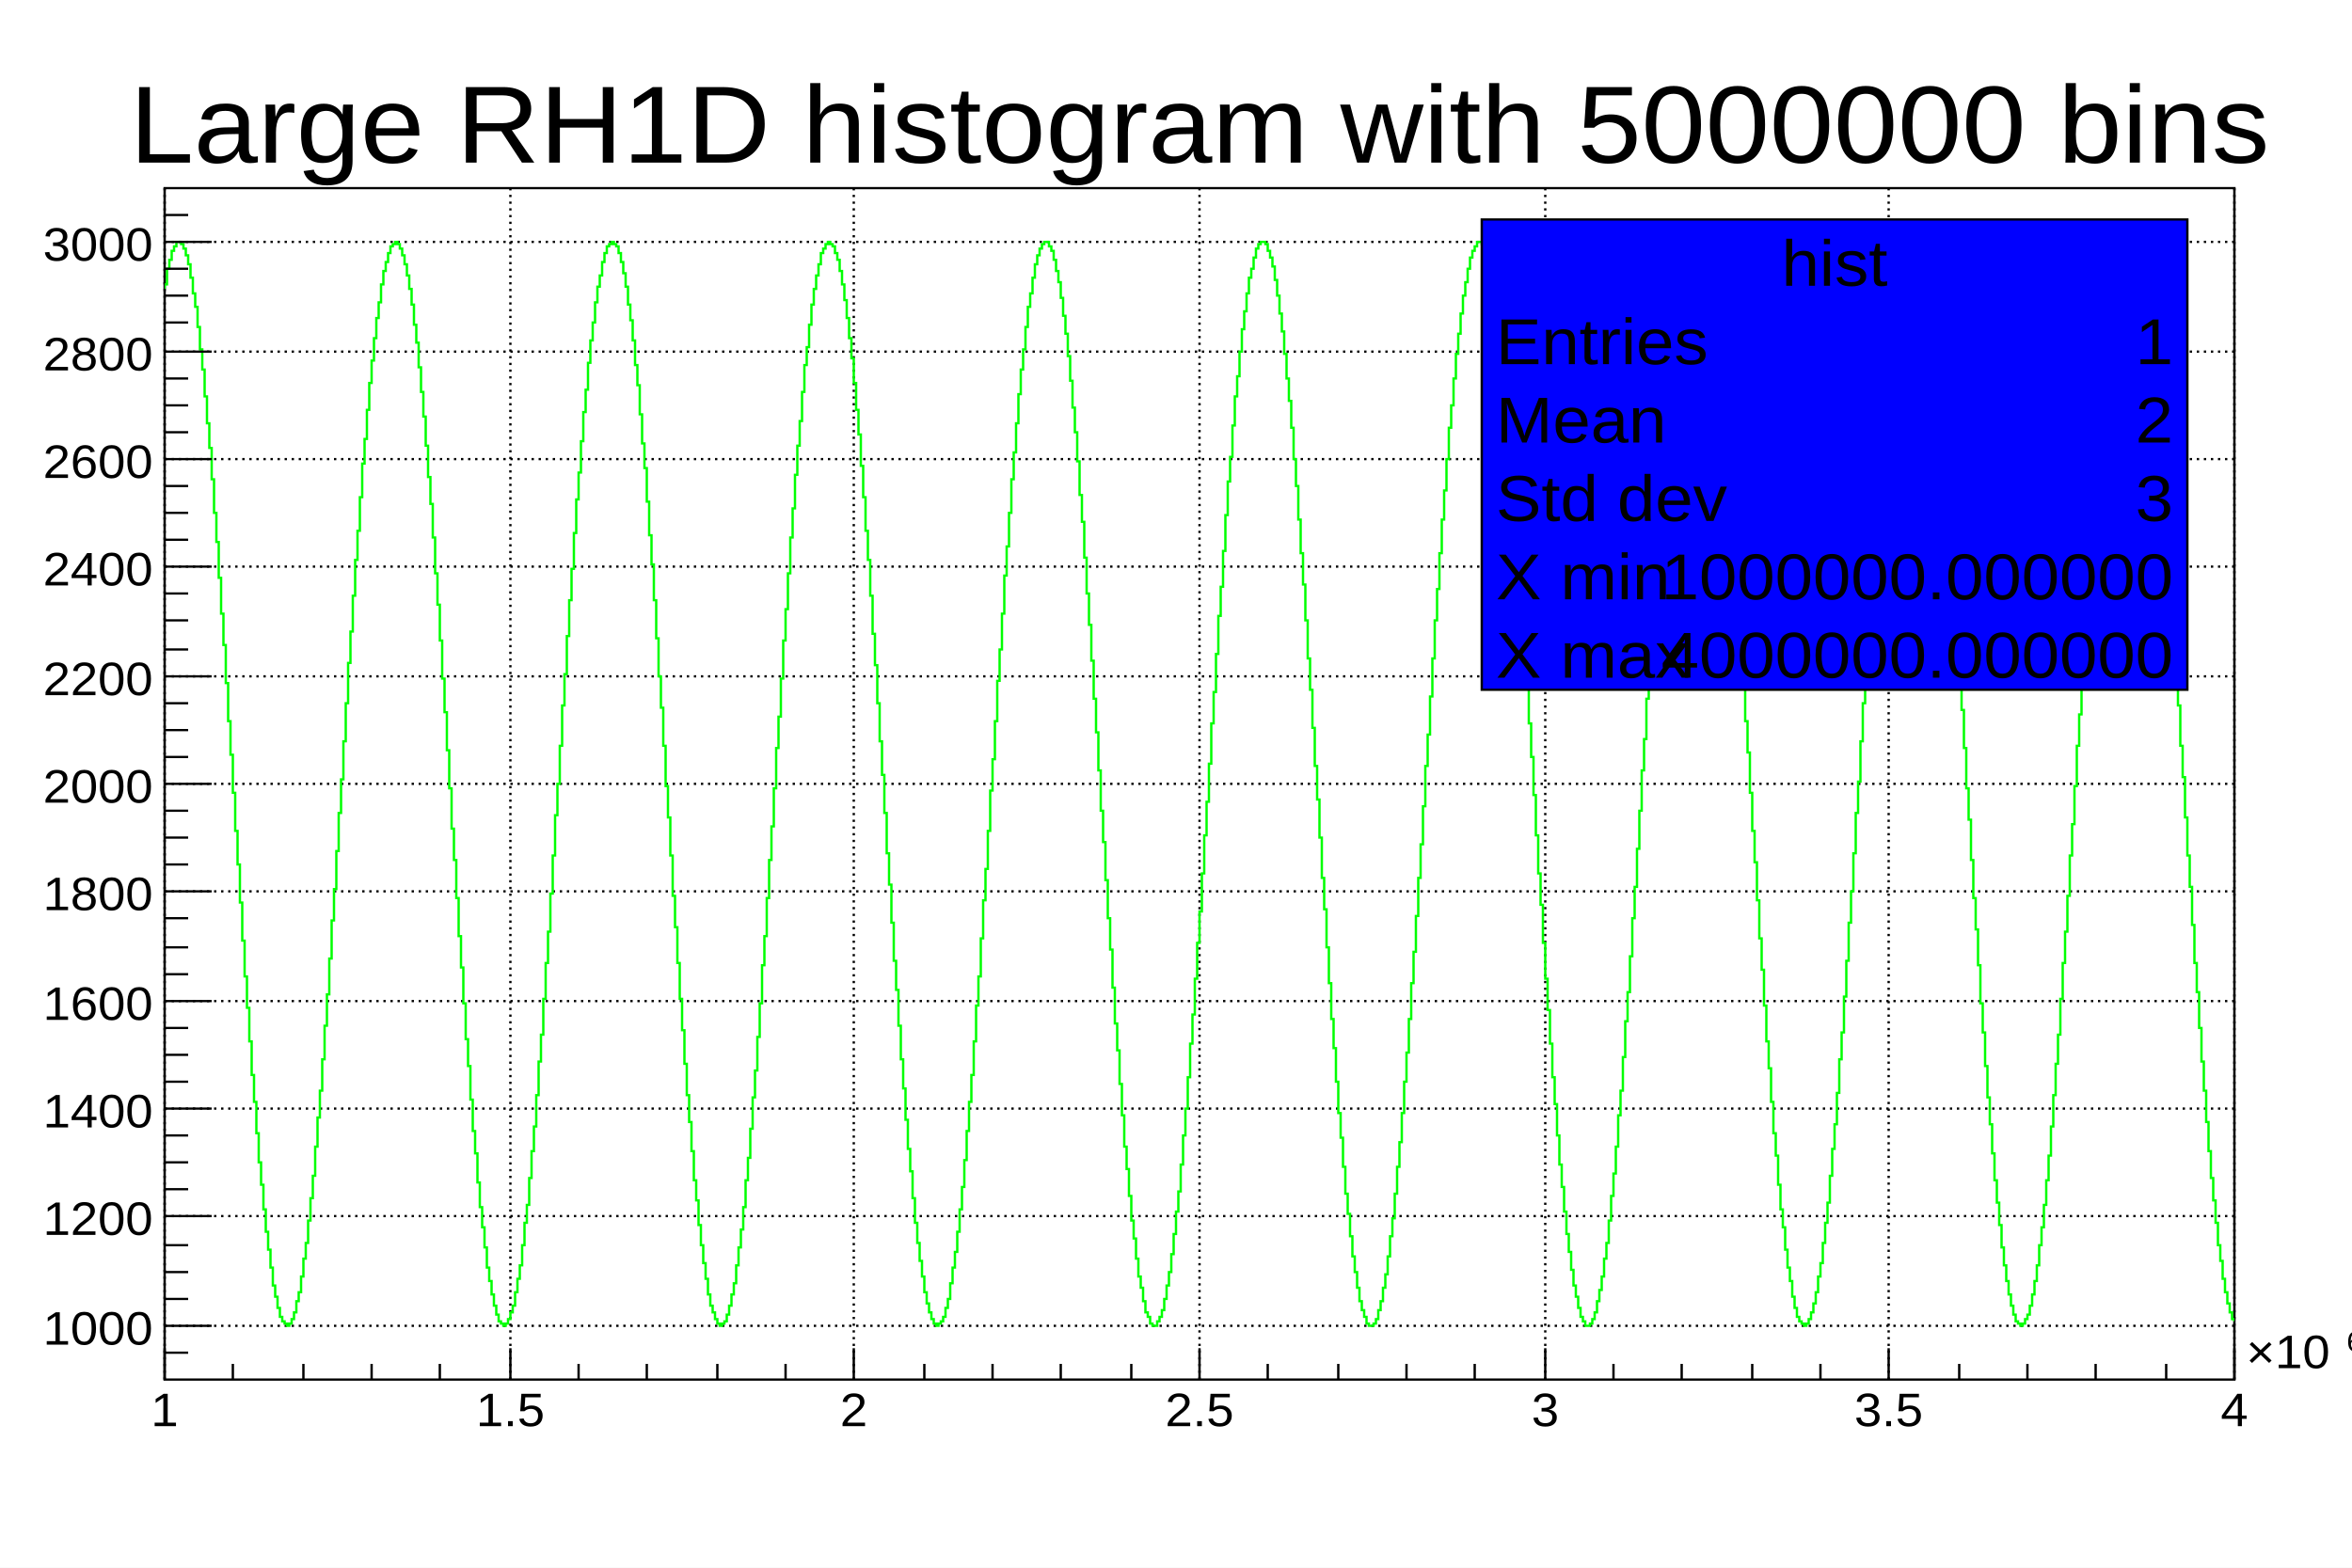
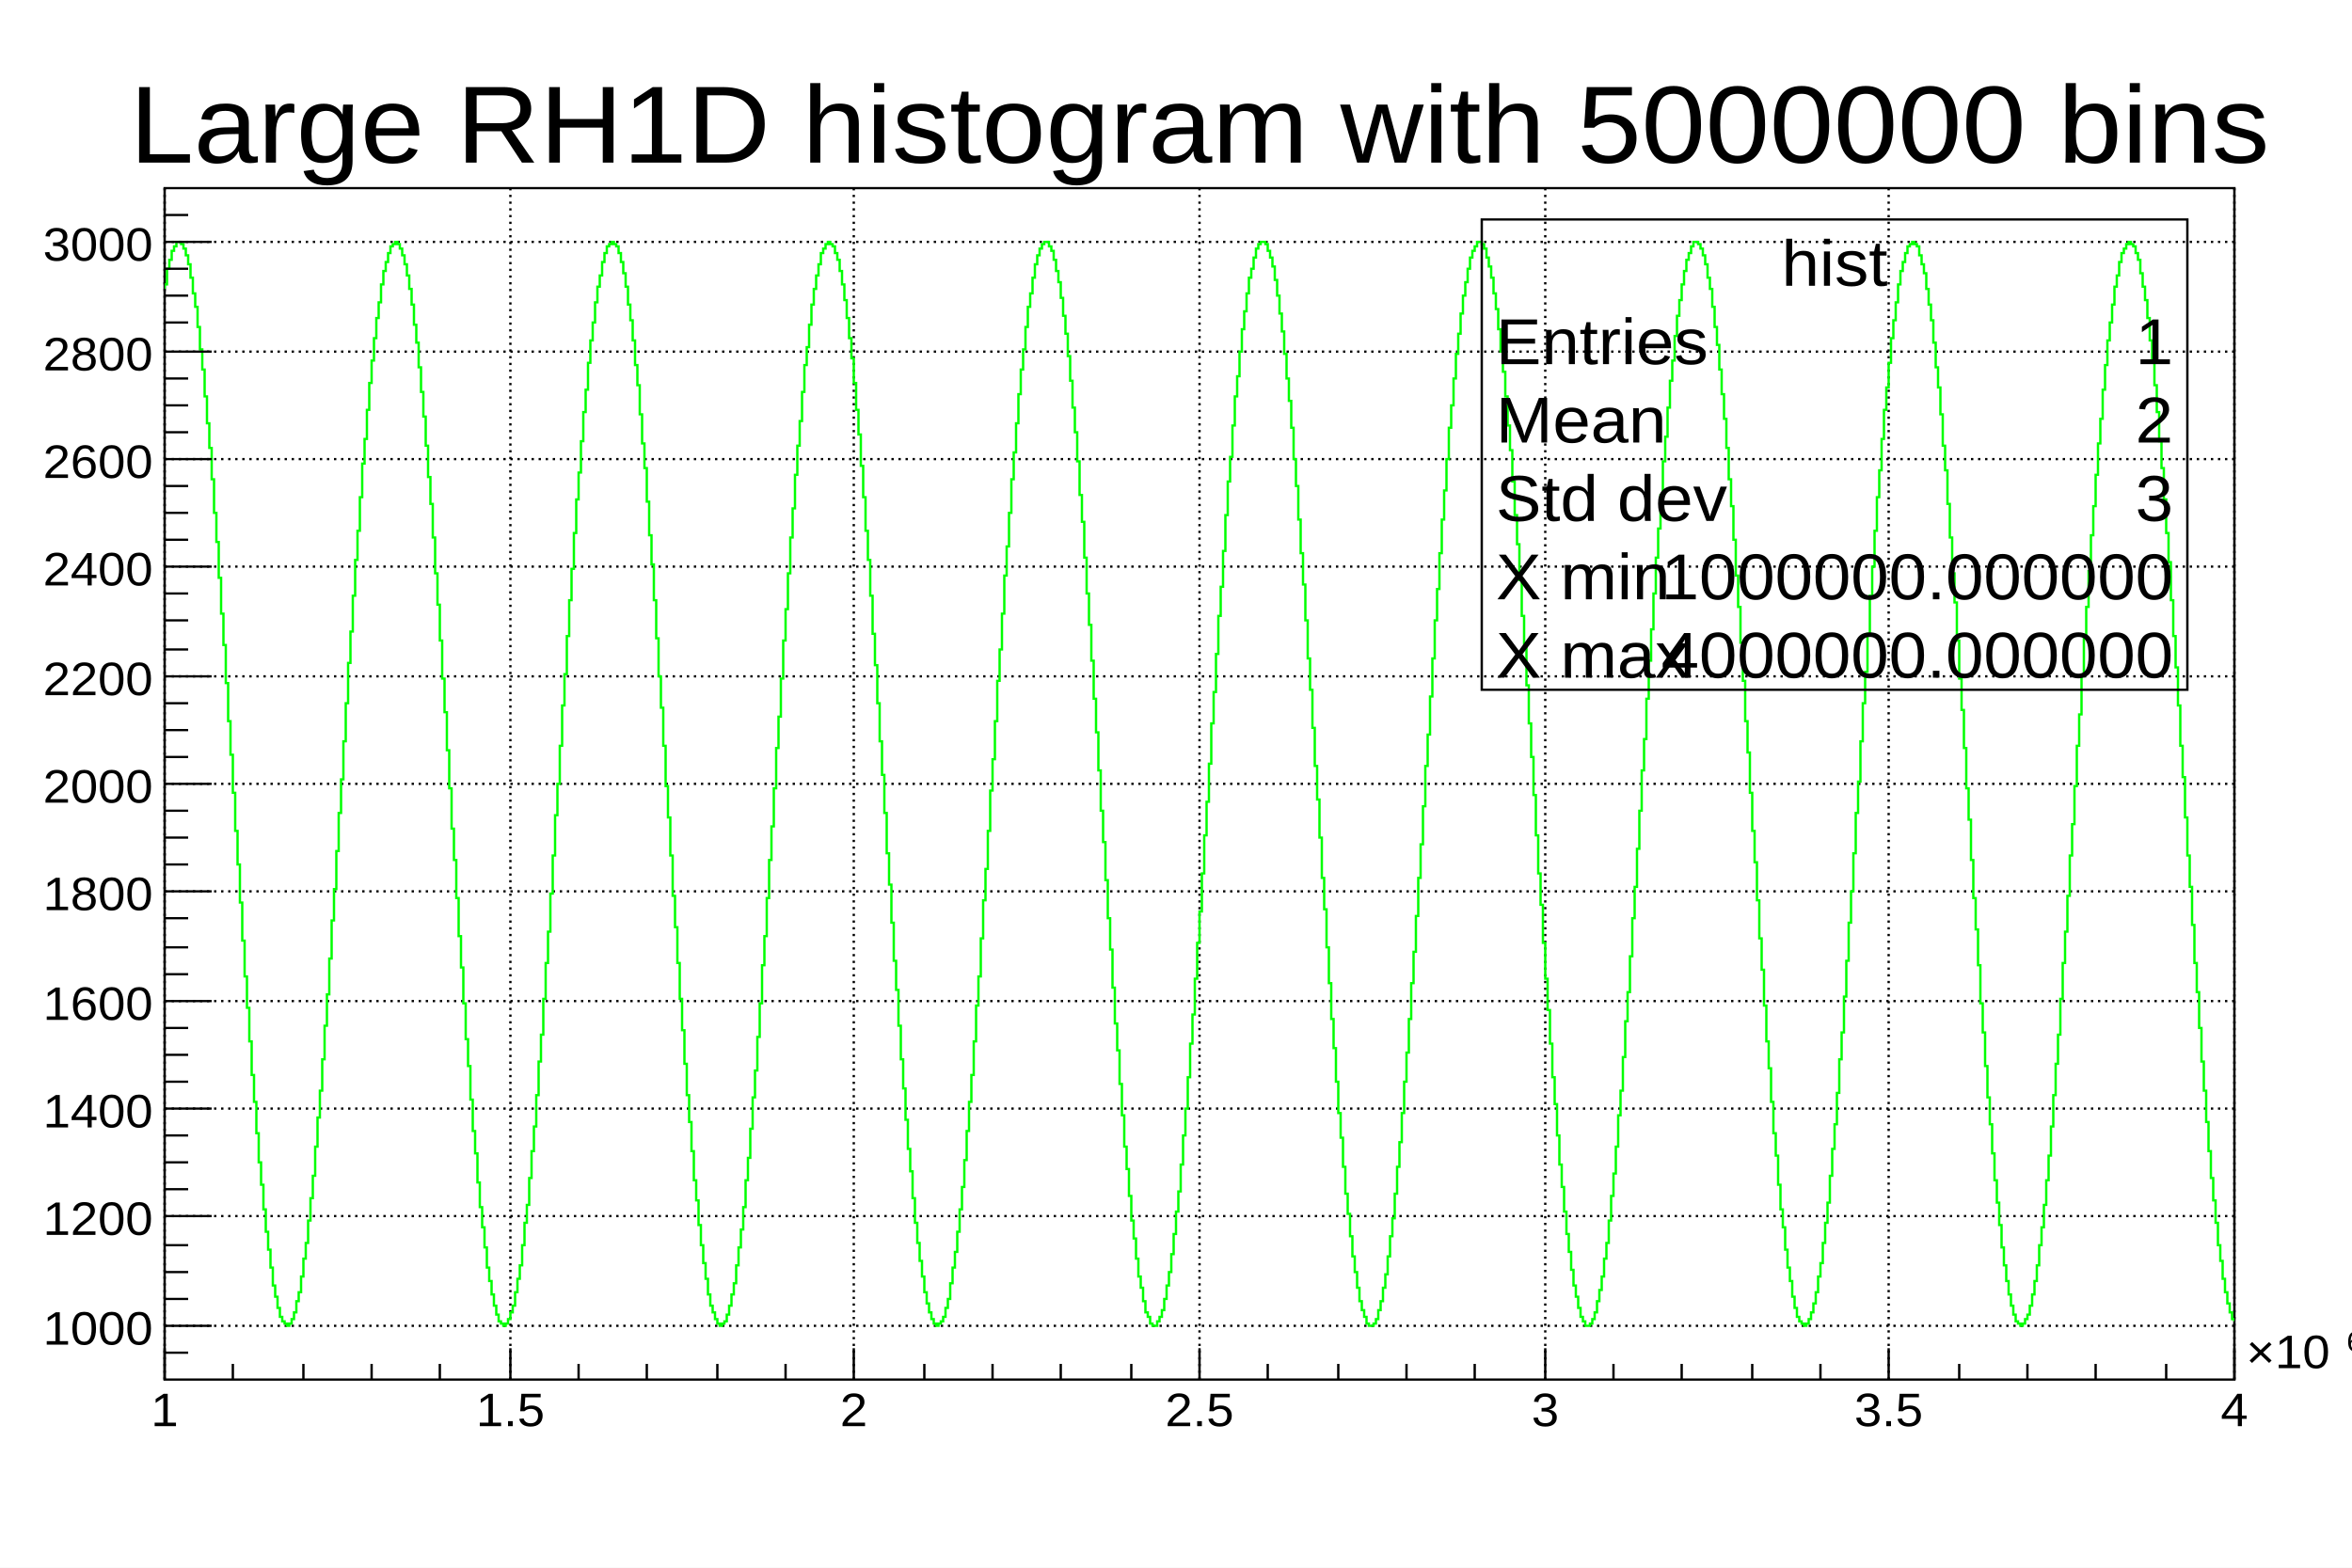
<svg xmlns="http://www.w3.org/2000/svg" width="1200" height="800" viewBox="0 0 1000 700" preserveAspectRatio="none">
  <rect x="0" y="0" width="1000" height="700" style="fill: white;" />
  <g>
    <g transform="translate(70,84)">
      <rect x="0" y="0" width="880" height="532" style="fill: none; stroke: black; stroke-width: 1;" />
      <g>
        <path d="M0,0v532M147,0v532M293,0v532M440,0v532M587,0v532M733,0v532M880,0v532" style="stroke: black; stroke-width: 1; stroke-dasharray: 1,2;" />
        <path d="M0,508h880M0,459h880M0,411h880M0,363h880M0,314h880M0,266h880M0,218h880M0,169h880M0,121h880M0,73h880M0,24h880" style="stroke: black; stroke-width: 1; stroke-dasharray: 1,2;" />
      </g>
      <svg x="0" y="0" overflow="hidden" width="880" height="532" viewBox="0 0 880 532">
        <g objname="name" objtype="ROOT::Experimental::RHistDisplayItem">
          <path d="M0,45v-2h1v-2v-5h1v-4h1v-4h1v-2h1v-1v-1h2v1h1v2h1v3h1v1v3h1v1v5h1v7h1v6h1v2v7h1v10h1v9h1v2v10h1v12h1v11h1v3v11h1v15h1v13h1v3v13h1v2v14h1v14h1v3v14h1v3v14h1v15h1v3v14h1v3v14h1v15h1v3v14h1v3v14h1v16h1v14h1v2v13h1v15h1v12h1v3v11h1v13h1v10h1v2v9h1v10h1v8h1v2v6h1v2v6h1v5h1v1v4h1v1v3h1v2h1v1h1v1h1v-1h1v-2h1v-3h1v-5h1v-4h1v-1v-6h1v-8h1v-7h1v-1v-9h1v-10h1v-10h1v-2v-11h1v-13h1v-12h1v-2v-12h1v-3v-12h1v-14h1v-2v-14h1v-3v-14h1v-14h1v-3v-14h1v-3v-14h1v-15h1v-3v-14h1v-3v-14h1v-18h1v-14h1v-2v-14h1v-16h1v-13h1v-3v-12h1v-15h1v-11h1v-2v-11h1v-12h1v-10h1v-2v-8h1v-2v-7h1v-7h1v-2v-6h1v-1v-5h1v-4h1v-1v-3h1v-1v-2h1v-1h1v-1h1v1h1v2h1v3h1v4h1v5h1v6h1v1v6h1v9h1v8h1v2v9h1v11h1v11h1v2v11h1v2v12h1v12h1v3v12h1v3v13h1v14h1v2v14h1v3v14h1v15h1v2v15h1v3v14h1v18h1v14h1v3v14h1v17h1v14h1v3v13h1v16h1v12h1v3v12h1v14h1v10h1v3v10h1v2v9h1v9h1v1v8h1v2v7h1v6h1v1v5h1v1v4h1v4h1v3h1v1h1v1h1v-1h1v-2h1v-3h1v-3h1v-1v-5h1v-6h1v-6h1v-2v-7h1v-10h1v-8h1v-2v-10h1v-2v-10h1v-11h1v-2v-12h1v-2v-13h1v-12h1v-3v-13h1v-3v-13h1v-14h1v-3v-14h1v-3v-14h1v-18h1v-14h1v-3v-14h1v-18h1v-14h1v-3v-14h1v-16h1v-14h1v-3v-13h1v-15h1v-12h1v-2v-12h1v-2v-11h1v-10h1v-2v-10h1v-1v-9h1v-8h1v-2v-7h1v-1v-6h1v-5h1v-1v-5h1v-1v-3h1v-3h1v-1h1v-1h1v1h1v1h1v1v2h1v4h1v5h1v1v5h1v8h1v7h1v1v8h1v2v9h1v9h1v2v11h1v2v11h1v11h1v3v12h1v2v13h1v13h1v3v13h1v3v14h1v17h1v14h1v3v14h1v18h1v14h1v3v14h1v18h1v14h1v2v14h1v16h1v14h1v2v13h1v2v12h1v12h1v2v11h1v2v11h1v9h1v2v9h1v1v8h1v8h1v1v6h1v1v6h1v5h1v3h1v1v2h1v2h1v1h1v-1h1v-1h1v-3h1v-4h1v-5h1v-5h1v-1v-7h1v-1v-7h1v-8h1v-2v-8h1v-2v-10h1v-10h1v-2v-11h1v-2v-12h1v-12h1v-2v-13h1v-2v-13h1v-17h1v-13h1v-3v-14h1v-17h1v-15h1v-3v-14h1v-18h1v-14h1v-3v-14h1v-17h1v-14h1v-3v-13h1v-3v-13h1v-13h1v-2v-13h1v-2v-11h1v-11h1v-3v-10h1v-2v-10h1v-8h1v-2v-8h1v-2v-7h1v-7h1v-6h1v-1v-4h1v-5h1v-2h1v-1v-1h1v-1h1v1h1v1h1v3h1v3h1v1v4h1v1v5h1v7h1v1v7h1v1v8h1v9h1v2v9h1v2v10h1v11h1v2v12h1v2v12h1v15h1v13h1v3v13h1v17h1v14h1v3v14h1v17h1v15h1v3v14h1v18h1v14h1v3v14h1v3v14h1v13h1v3v13h1v3v12h1v13h1v2v12h1v2v11h1v10h1v2v10h1v2v9h1v9h1v8h1v1v6h1v7h1v5h1v4h1v3h1v2h1v1h1v-1h1v-1h1v-2h1v-1v-3h1v-4h1v-1v-6h1v-1v-6h1v-7h1v-1v-8h1v-2v-8h1v-10h1v-2v-10h1v-2v-11h1v-13h1v-12h1v-3v-12h1v-16h1v-13h1v-3v-14h1v-17h1v-14h1v-3v-14h1v-18h1v-14h1v-3v-14h1v-3v-15h1v-14h1v-3v-13h1v-3v-14h1v-13h1v-3v-12h1v-3v-12h1v-12h1v-2v-11h1v-2v-11h1v-11h1v-9h1v-2v-8h1v-9h1v-6h1v-2v-5h1v-6h1v-4h1v-3h1v-2h1v-1h2v1v1h1v2h1v1v3h1v5h1v5h1v1v6h1v1v7h1v8h1v1v9h1v2v9h1v12h1v11h1v2v11h1v15h1v12h1v3v13h1v16h1v14h1v2v14h1v17h1v15h1v3v14h1v3v15h1v14h1v3v14h1v3v14h1v14h1v3v14h1v2v14h1v12h1v3v12h1v3v11h1v14h1v10h1v2v10h1v11h1v8h1v2v7h1v8h1v5h1v1v5h1v5h1v2h1v1v2h1v1h2v-2h1v-2h1v-3h1v-1v-4h1v-1v-5h1v-6h1v-1v-7h1v-1v-8h1v-10h1v-9h1v-2v-10h1v-13h1v-12h1v-2v-12h1v-15h1v-13h1v-2v-14h1v-16h1v-14h1v-3v-14h1v-3v-14h1v-15h1v-3v-14h1v-3v-15h1v-14h1v-3v-14h1v-3v-14h1v-13h1v-3v-13h1v-3v-13h1v-15h1v-11h1v-3v-11h1v-13h1v-9h1v-2v-9h1v-10h1v-8h1v-1v-7h1v-7h1v-4h1v-1v-4h1v-1v-3h1v-2h1v-1h2v1h1v1v2h1v3h1v4h1v1v5h1v1v6h1v8h1v8h1v1v9h1v11h1v10h1v2v10h1v14h1v12h1v2v13h1v15h1v14h1v2v14h1v3v14h1v14h1v3v14h1v3v14h1v15h1v3v14h1v3v15h1v14h1v3v14h1v2v14h1v16h1v13h1v2v13h1v14h1v11h1v2v11h1v12h1v9h1v2v8h1v9h1v7h1v1v6h1v1v5h1v4h1v3h1v1v2h1v1h2v-1h1v-2h1v-1v-3h1v-4h1v-6h1v-6h1v-1v-7h1v-9h1v-8h1v-2v-9h1v-12h1v-11h1v-2v-11h1v-14h1v-13h1v-2v-13h1v-3v-13h1v-14h1v-2v-14h1v-3v-14h1v-15h1v-3v-14h1v-3v-15h1v-14h1v-3v-14h1v-3v-14h1v-17h1v-14h1v-3v-13h1v-15h1v-13h1v-2v-12h1v-14h1v-10h1v-2v-10h1v-11h1v-9h1v-1v-8h1v-1v-7h1v-6h1v-1v-5h1v-1v-4h1v-3h1v-2h1v-1v-1h2v1h1v1v1h1v4h1v4h1v1v4h1v7h1v7h1v1v8h1v10h1v9h1v2v9h1v1v12h1v11h1v3v11h1v3v12h1v13h1v3v13h1v3v13h1v14h1v3v14h1v3v14h1v15h1v3v14h1v3v15h1v17h1v14h1v3v14h1v16h1v14h1v2v13h1v15h1v12h1v3v11h1v13h1v10h1v2v9h1v2v8h1v8h1v1v7h1v1v6h1v5h1v1v4h1v1v3h1v2h1v2h2v-1h1v-2h1v-1v-2h1v-5h1v-5h1v-1v-5h1v-8h1v-7h1v-2v-8h1v-11h1v-10h1v-2v-10h1v-3v-11h1v-11h1v-3v-12h1v-3v-13h1v-13h1v-2v-14h1v-3v-14h1v-14h1v-3v-14h1v-3v-14h1v-18h1v-14h1v-3v-15h1v-17h1v-14h1v-2v-14h1v-16h1v-13h1v-3v-12h1v-15h1v-11h1v-2v-11h1v-2v-10h1v-9h1v-2v-9h1v-1v-8h1v-7h1v-1v-6h1v-1v-5h1v-5h1v-3h1v-1v-2h1v-2h2v1h1v2h1v3h1v1v3h1v6h1v5h1v2v6h1v9h1v8h1v2v9h1v2v9h1v11h1v2v11h1v2v12h1v12h1v3v12h1v3v13h1v14h1v3v13h1v3v14h1v18h1v14h1v3v15h1v17h1v14h1v3v14h1v17h1v14h1v3v13h1v16h1v12h1v3v12h1v2v12h1v10h1v2v11h1v1v10h1v8h1v2v8h1v1v7h1v6h1v1v6h1v1v4h1v4h1v2h1v1h1v1h1v-1h1v-2h1v-3h1v-4h1v-5h1v-7h1v-6h1v-1v-8h1v-1v-8h1v-9h1v-2v-10h1v-2v-10h1v-11h1v-2v-12h1v-2v-13h1v-12h1v-3v-13h1v-3v-13h1v-17h1v-14h1v-3v-14h1v-18h1v-14h1v-3v-15h1v-17h1v-14h1v-3v-14h1v-17h1v-13h1v-3v-13h1v-2v-13h1v-12h1v-2v-12h1v-2v-11h1v-10h1v-2v-9h1v-2v-9h1v-8h1v-1v-7h1v-1v-7h1v-6h1v-4h1v-1v-3h1v-3h1v-1h1v-1h1v1h1v1h1v1v3h1v4h1v4h1v1v6h1v1v6h1v7h1v2v8h1v2v9h1v9h1v2v10h1v3v11h1v11h1v3v12h1v2v13h1v16h1v13h1v3v14h1v17h1v14h1v3v14h1v18h1v14h1v3v15h1v17h1v14h1v3v13h1v3v14h1v13h1v2v13h1v2v12h1v12h1v2v11h1v2v10h1v10h1v2v8h1v2v8h1v8h1v7h1v1v5h1v5h1v4h1v3h1v1h1v1h1v-1h1v-2h1v-2h1v-1v-3h1v-1v-4h1v-6h1v-1v-6h1v-1v-8h1v-8h1v-1v-9h1v-2v-9h1v-11h1v-2v-11h1v-2v-12h1v-14h1v-13h1v-2v-14h1v-16h1v-14h1v-2v-14h1v-18h1v-14h1v-3v-14h1v-18h1v-14h1v-3v-14h1v-3v-14h1v-14h1v-3v-13h1v-3v-13h1v-13h1v-2v-12h1v-3v-11h1v-11h1v-2v-11h1v-2v-9h1v-11h1v-8h1v-1v-7h1v-8h1v-5h1v-1v-5h1v-4h1v-2h1v-1v-1h1v-1h1v1h1v1h1v1v2h1v3h1v1v5h1v1v5h1v6h1v1v7h1v2v8h1v9h1v1v10h1v2v10h1v13h1v12h1v2v12h1v15h1v13h1v3v14h1v16h1v14h1v3v14h1v18h1v14h1v3v15h1v2v15h1v14h1v3v14h1v3v14h1v13h1v3v13h1v3v12h1v13h1v2v12h1v2v11h1v12h1v10h1v2v8h1v10h1v7h1v2v6h1v6h1v5h1v1v3h1v3h1v1" style="stroke-linejoin: miter; stroke: #00FF00; stroke-width: 1; fill: none;" />
        </g>
      </svg>
      <g>
        <g transform="translate(0,532)">
          <path d="M0,-14v14m29,-7v7m30,-7v7m29,-7v7m29,-7v7m30,-14v14m29,-7v7m29,-7v7m30,-7v7m29,-7v7m29,-14v14m30,-7v7m29,-7v7m29,-7v7m30,-7v7m29,-14v14m29,-7v7m30,-7v7m29,-7v7m29,-7v7m30,-14v14m29,-7v7m29,-7v7m30,-7v7m29,-7v7m29,-14v14m30,-7v7m29,-7v7m29,-7v7m30,-7v7m29,-14v14" style="stroke: black;" />
          <g font-family="Arial" font-size="21" space="preserve">
            <text text-anchor="middle" dy=".8em" transform="translate(0,4)">
       1
      </text>
            <text text-anchor="middle" dy=".8em" transform="translate(147,4)">
       1.5
      </text>
            <text text-anchor="middle" dy=".8em" transform="translate(293,4)">
       2
      </text>
            <text text-anchor="middle" dy=".8em" transform="translate(440,4)">
       2.5
      </text>
            <text text-anchor="middle" dy=".8em" transform="translate(587,4)">
       3
      </text>
            <text text-anchor="middle" dy=".8em" transform="translate(733,4)">
       3.5
      </text>
            <text text-anchor="middle" dy=".8em" transform="translate(880,4)">
       4
      </text>
            <text text-anchor="start" transform="translate(885,-3)">
              <tspan dy="-.1em">
        ×10
       </tspan>
              <tspan font-size="60%" dx=".1em" dy="-.6em">
        6
       </tspan>
            </text>
          </g>
        </g>
        <g transform="translate(0,532)">
          <path d="M10,-12h-10m20,-12h-20m10,-12h-10m10,-12h-10m10,-12h-10m20,-13h-20m10,-12h-10m10,-12h-10m10,-12h-10m20,-12h-20m10,-12h-10m10,-12h-10m10,-12h-10m20,-12h-20m10,-12h-10m10,-12h-10m10,-13h-10m20,-12h-20m10,-12h-10m10,-12h-10m10,-12h-10m20,-12h-20m10,-12h-10m10,-12h-10m10,-12h-10m20,-12h-20m10,-12h-10m10,-13h-10m10,-12h-10m20,-12h-20m10,-12h-10m10,-12h-10m10,-12h-10m20,-12h-20m10,-12h-10m10,-12h-10m10,-12h-10m20,-12h-20m10,-13h-10m10,-12h-10m10,-12h-10m20,-12h-20m10,-12h-10" style="stroke: black;" />
          <g font-family="Arial" font-size="21" space="preserve">
            <text text-anchor="end" dy=".4em" transform="translate(-5,-24)">
       1000
      </text>
            <text text-anchor="end" dy=".4em" transform="translate(-5,-73)">
       1200
      </text>
            <text text-anchor="end" dy=".4em" transform="translate(-5,-121)">
       1400
      </text>
            <text text-anchor="end" dy=".4em" transform="translate(-5,-169)">
       1600
      </text>
            <text text-anchor="end" dy=".4em" transform="translate(-5,-218)">
       1800
      </text>
            <text text-anchor="end" dy=".4em" transform="translate(-5,-266)">
       2000
      </text>
            <text text-anchor="end" dy=".4em" transform="translate(-5,-314)">
       2200
      </text>
            <text text-anchor="end" dy=".4em" transform="translate(-5,-363)">
       2400
      </text>
            <text text-anchor="end" dy=".4em" transform="translate(-5,-411)">
       2600
      </text>
            <text text-anchor="end" dy=".4em" transform="translate(-5,-459)">
       2800
      </text>
            <text text-anchor="end" dy=".4em" transform="translate(-5,-508)">
       3000
      </text>
          </g>
        </g>
      </g>
    </g>
    <g objname="name" objtype="ROOT::Experimental::RFrameTitle" transform="translate(70,35)" x="70" y="35" width="880" height="35" font-family="Arial" font-size="49" space="preserve">
      <text fill="black" text-anchor="middle" dy=".4em" transform="translate(440,18)">
    Large RH1D histogram with 5000000 bins
   </text>
    </g>
    <g objname="name" objtype="ROOT::Experimental::RDisplayHistStat" transform="translate(630,98)" x="630" y="98" width="300" height="210">
-       <rect x="0" width="300" y="0" height="210" style="stroke: black;" stroke-width="1" fill="#0000FF" />
+       <rect x="0" width="300" y="0" height="210" style="stroke: black; stroke-width: 1; fill: none;" />
      <g font-family="Arial" font-size="29" space="preserve">
        <text fill="black" text-anchor="middle" dy=".4em" transform="translate(150,18)">
     hist
    </text>
        <text fill="black" text-anchor="start" dy=".4em" transform="translate(6,53)">
     Entries
    </text>
        <text fill="black" text-anchor="end" dy=".4em" transform="translate(294,53)">
     1
    </text>
        <text fill="black" text-anchor="start" dy=".4em" transform="translate(6,88)">
     Mean
    </text>
        <text fill="black" text-anchor="end" dy=".4em" transform="translate(294,88)">
     2
    </text>
        <text fill="black" text-anchor="start" dy=".4em" transform="translate(6,123)">
     Std dev
    </text>
        <text fill="black" text-anchor="end" dy=".4em" transform="translate(294,123)">
     3
    </text>
        <text fill="black" text-anchor="start" dy=".4em" transform="translate(6,158)">
     X min
    </text>
        <text fill="black" text-anchor="end" dy=".4em" transform="translate(294,158)">
     1000000.000000
    </text>
        <text fill="black" text-anchor="start" dy=".4em" transform="translate(6,193)">
     X max
    </text>
        <text fill="black" text-anchor="end" dy=".4em" transform="translate(294,193)">
     4000000.000000
    </text>
      </g>
      <path d="M0,35h300" />
    </g>
  </g>
</svg>
